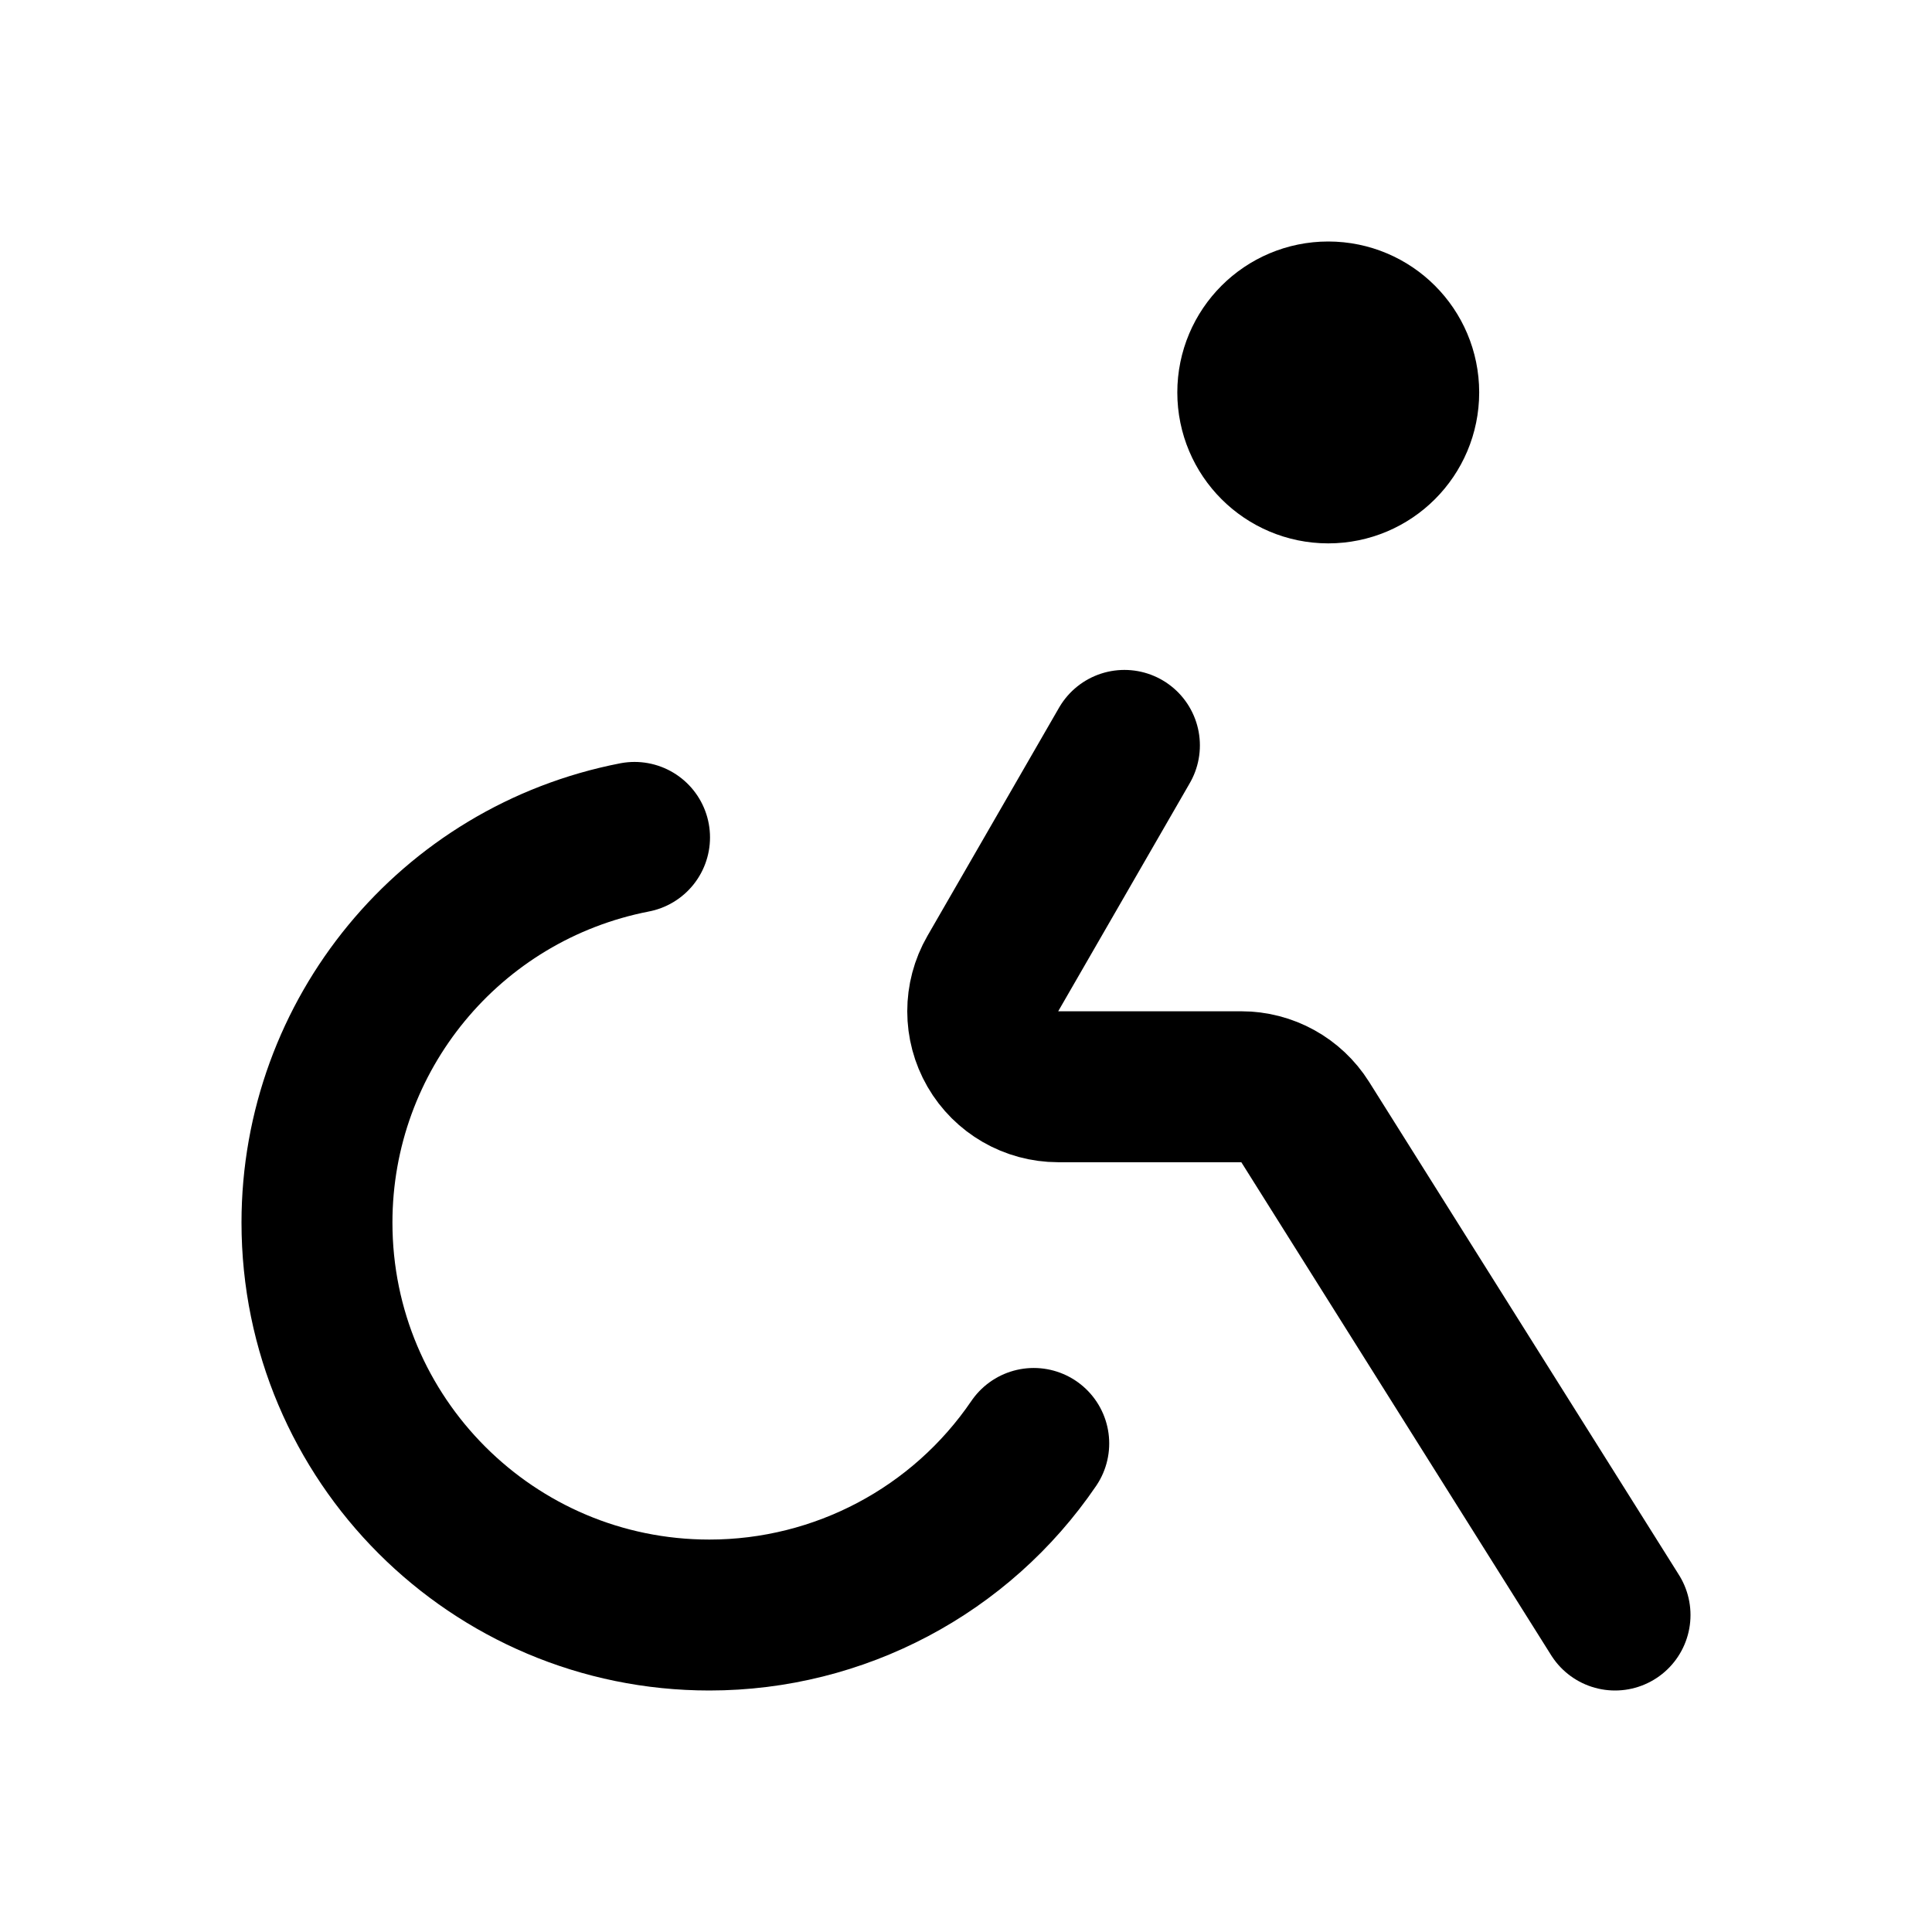
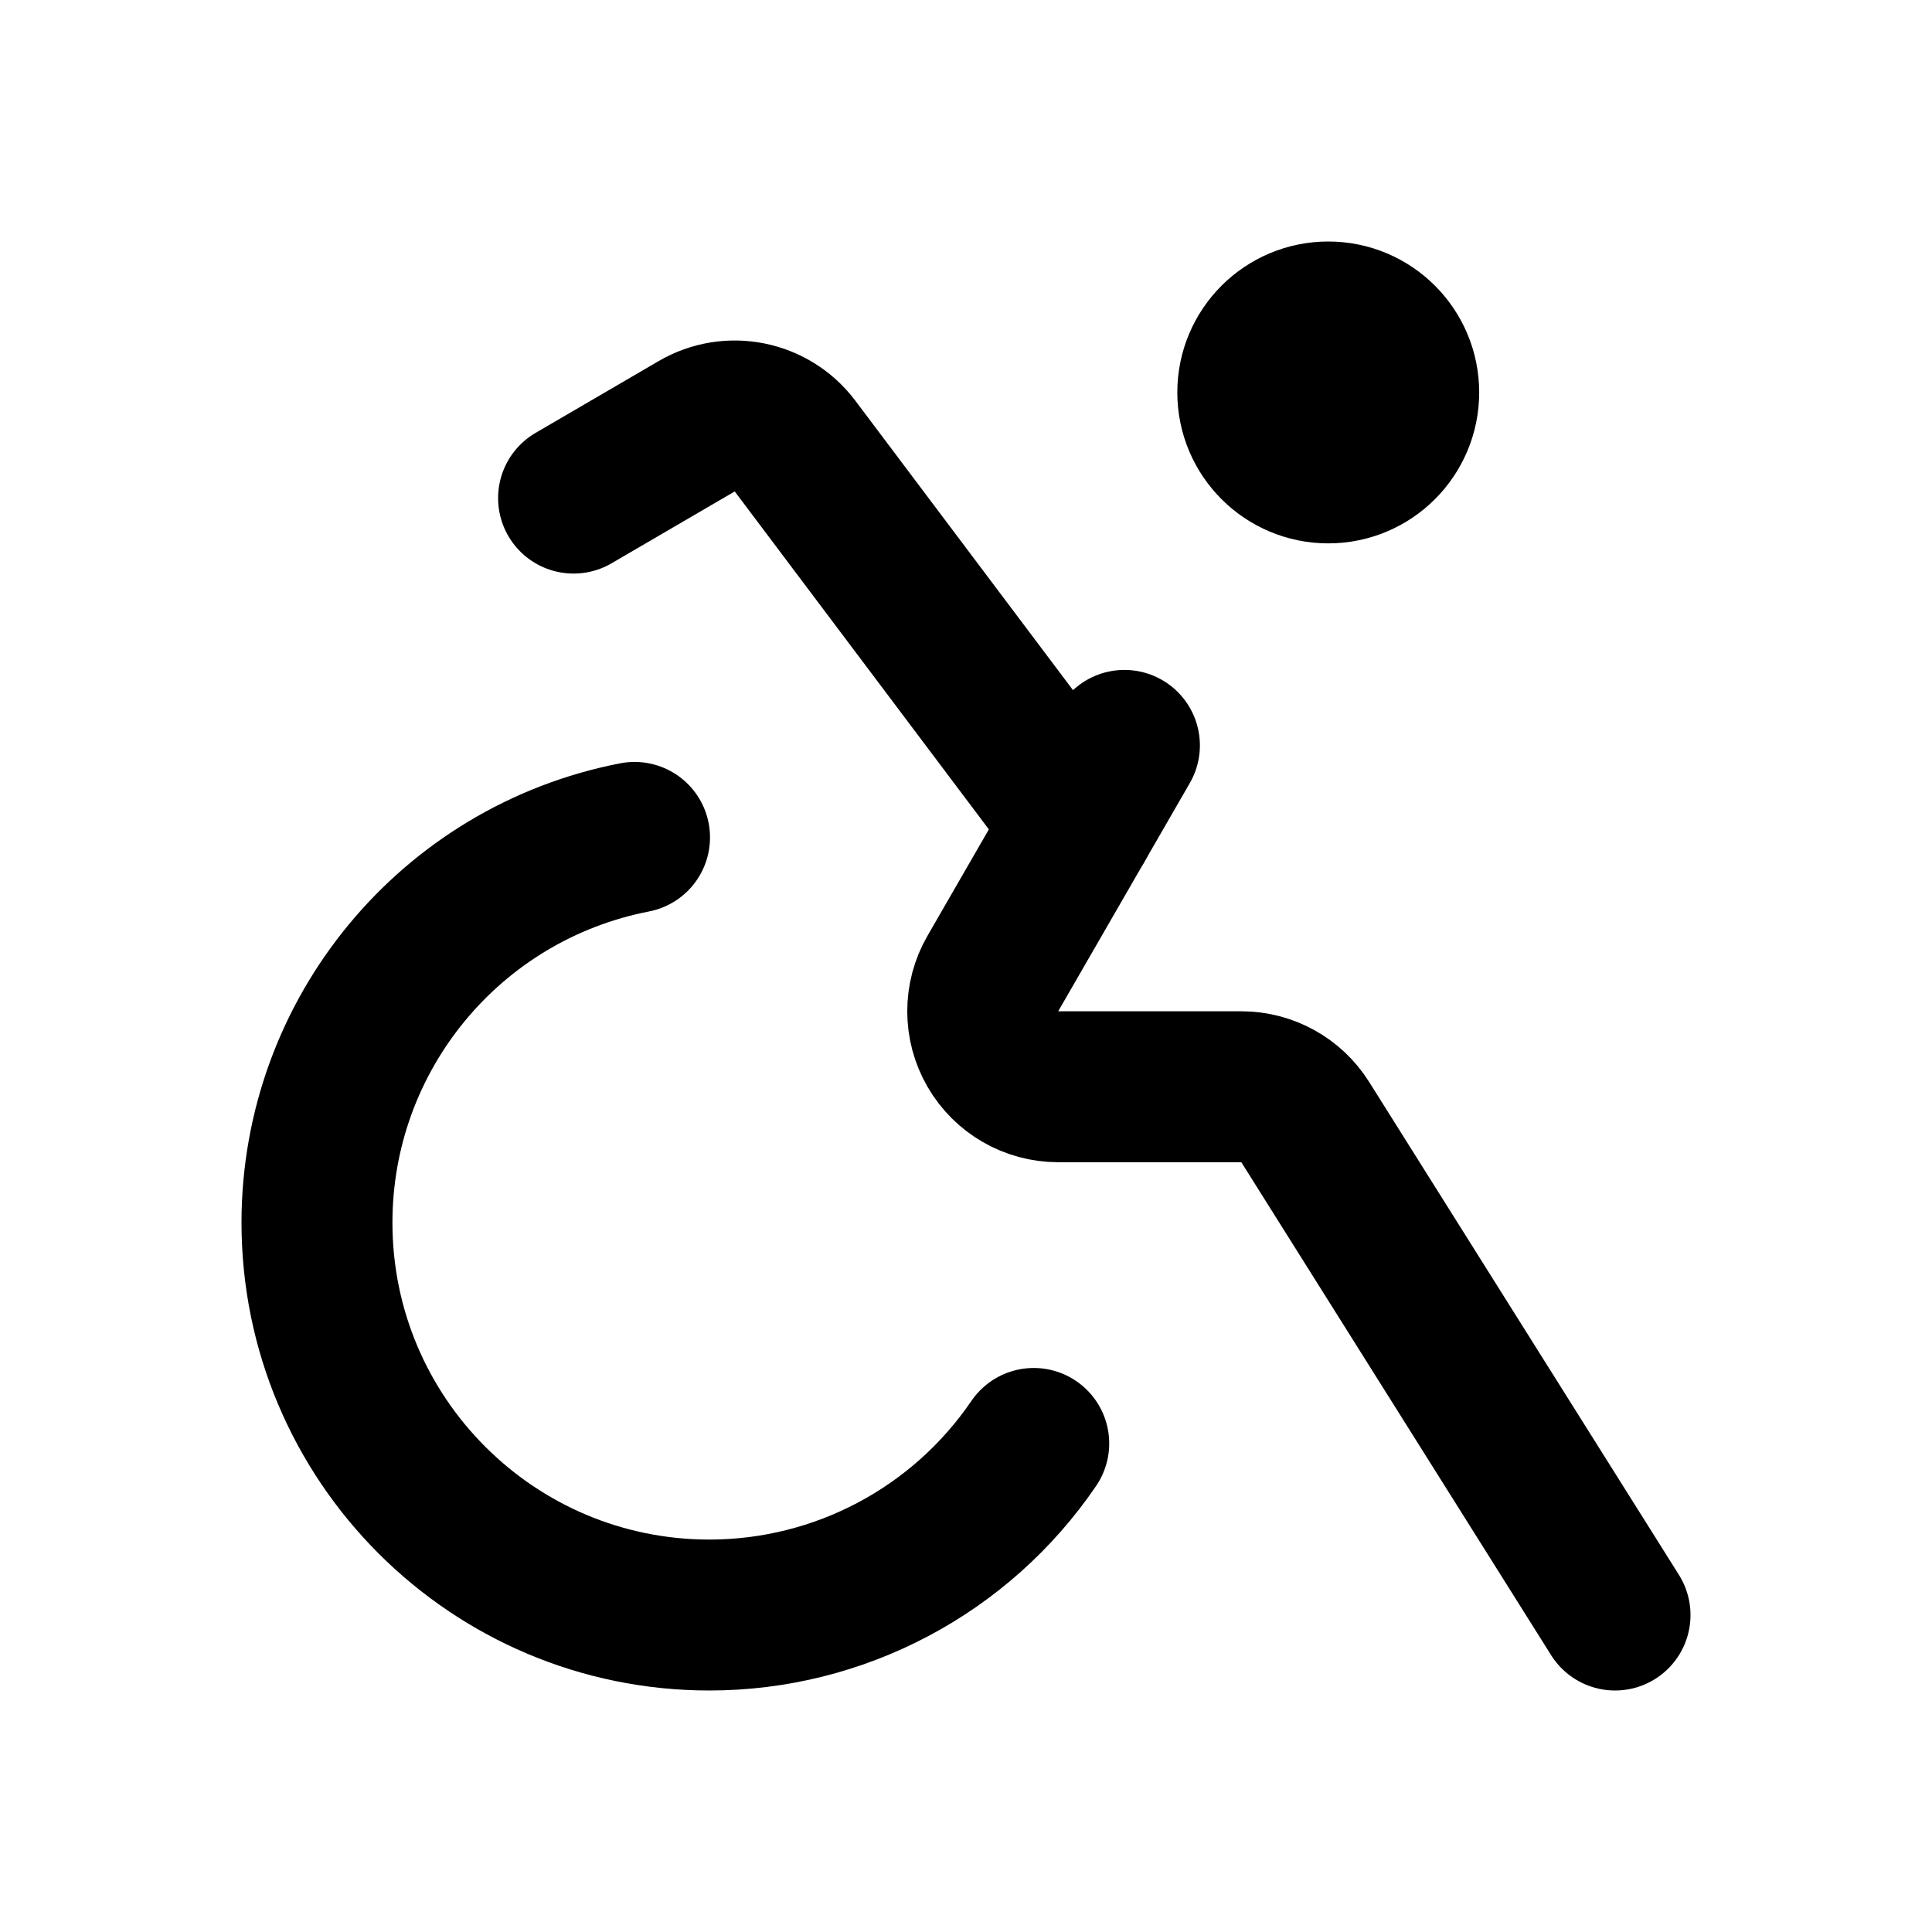
<svg xmlns="http://www.w3.org/2000/svg" viewBox="0 0 16 16" fill="none" stroke="currentColor" stroke-width="1.25" stroke-linecap="round" stroke-linejoin="round">
  <path d="M10.375 3.25A0.625 0.625 0 1 0 11.625 3.25A0.625 0.625 0 1 0 10.375 3.25Z" />
  <path d="M9.312 6.173L8.222 8.063A0.625 0.625 0 0 0 8.763 9L10.28 9A0.625 0.625 0 0 1 10.809 9.292L13.375 13.375" />
+   <path d="M8.937 6.823L6.584 3.694A0.625 0.625 0 0 0 5.77 3.53L4.75 4.125" />
  <path d="M5.255 6.935A3.25 3.25 0 0 0 2.625 10.125A3.25 3.25 0 0 0 5.875 13.375A3.25 3.25 0 0 0 8.561 11.954" />
</svg>
